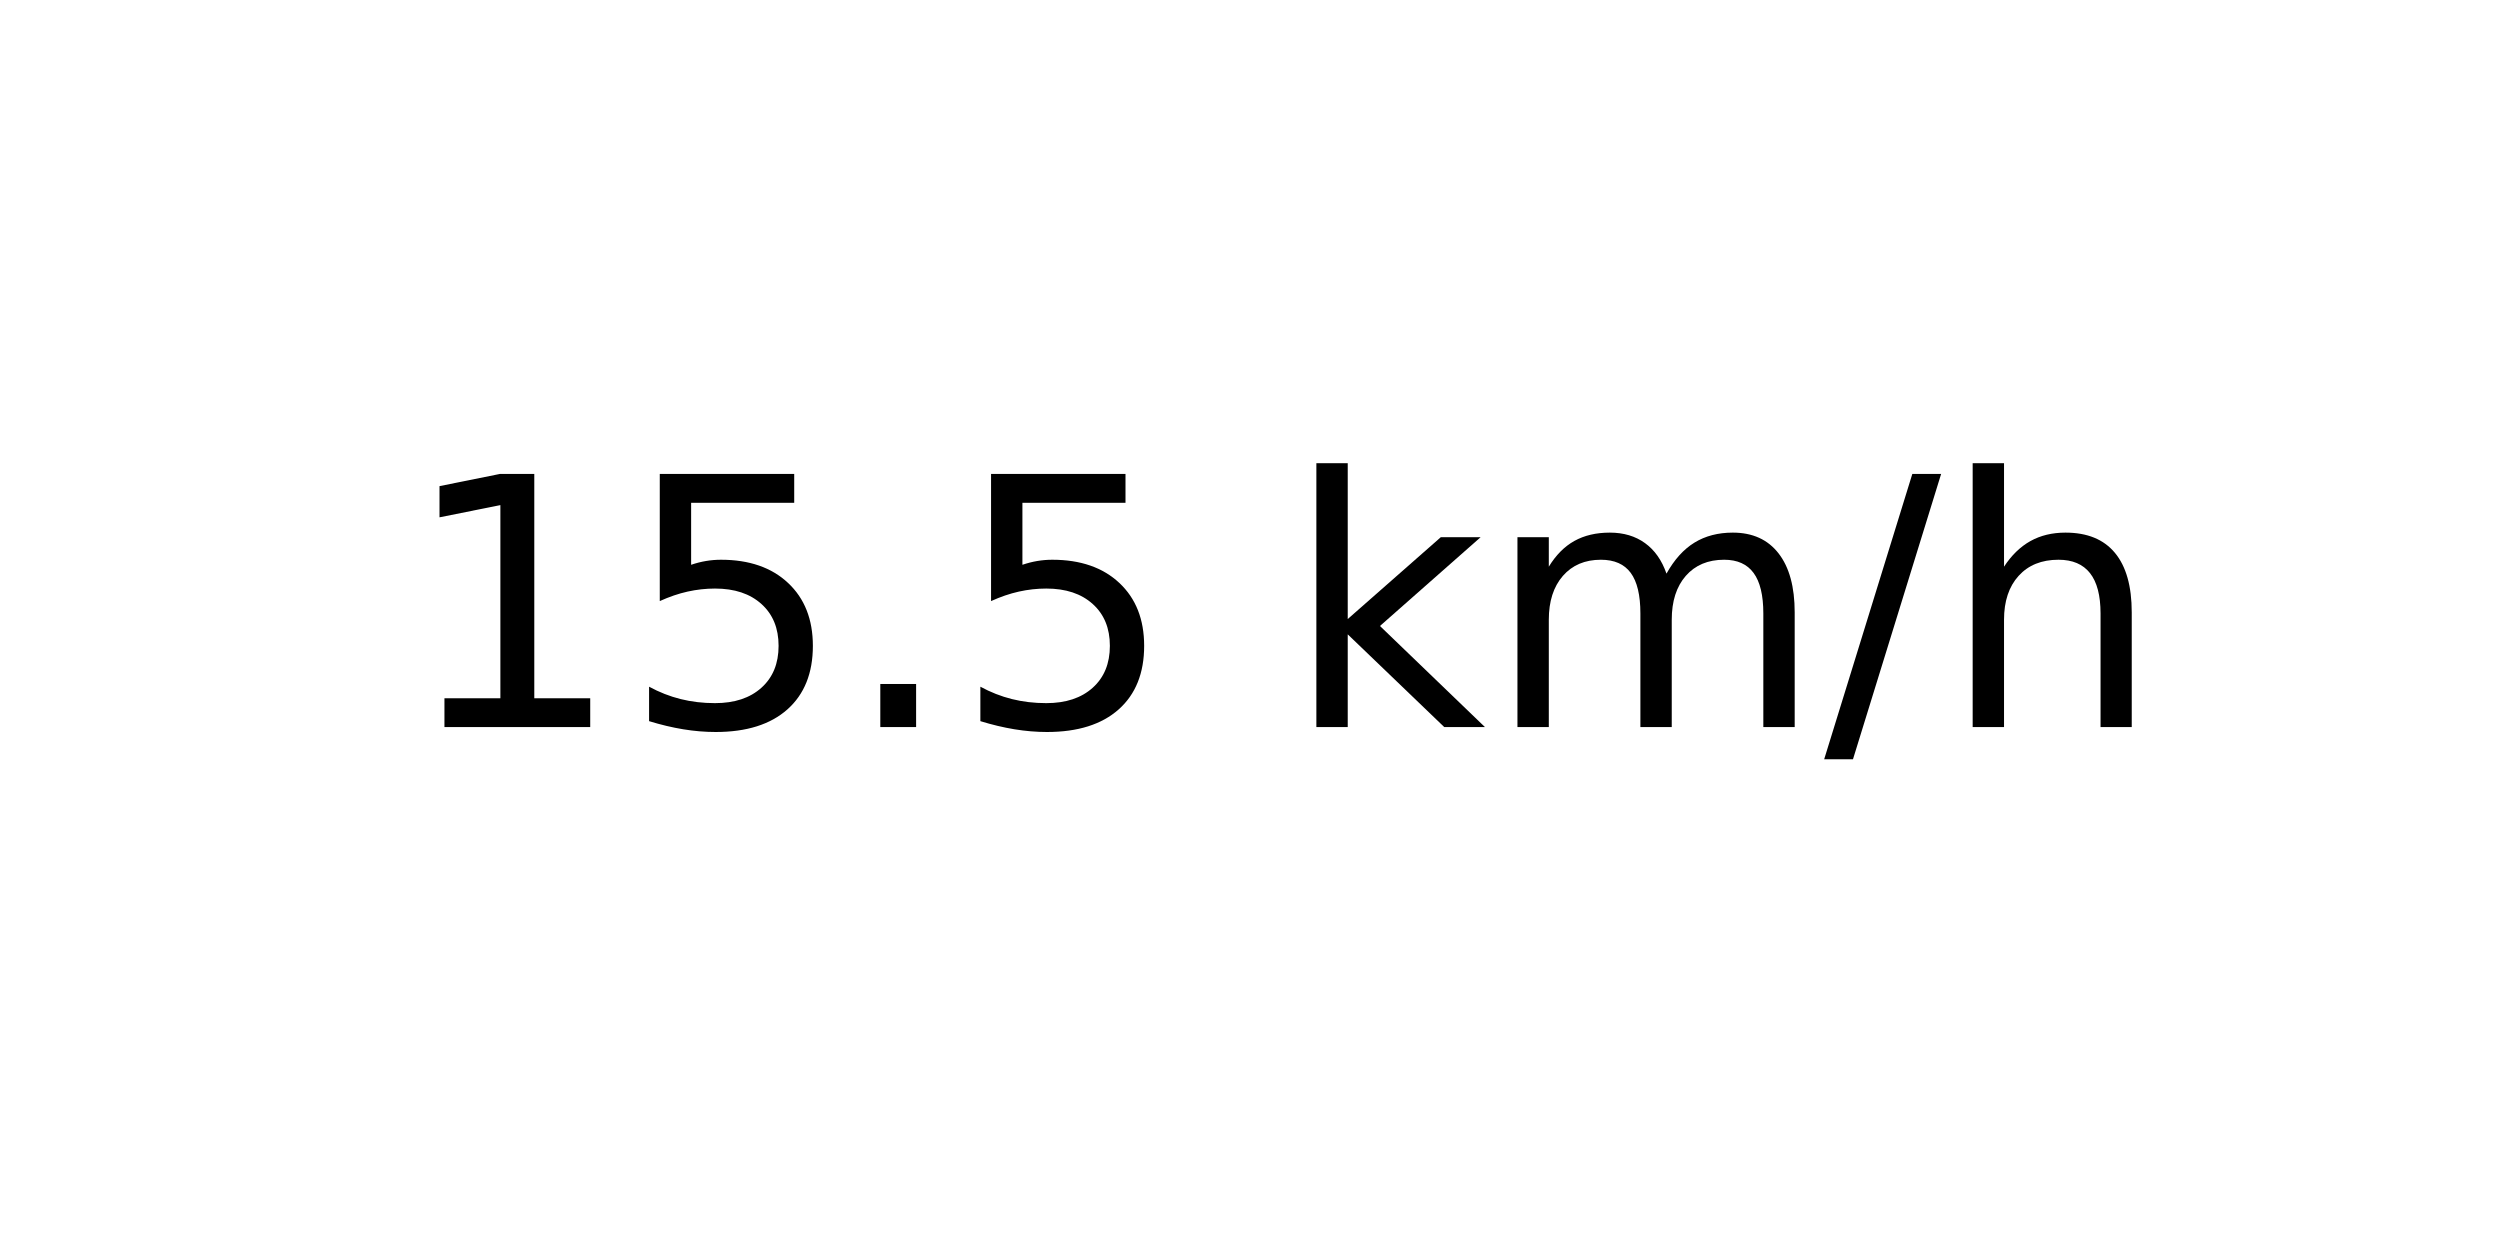
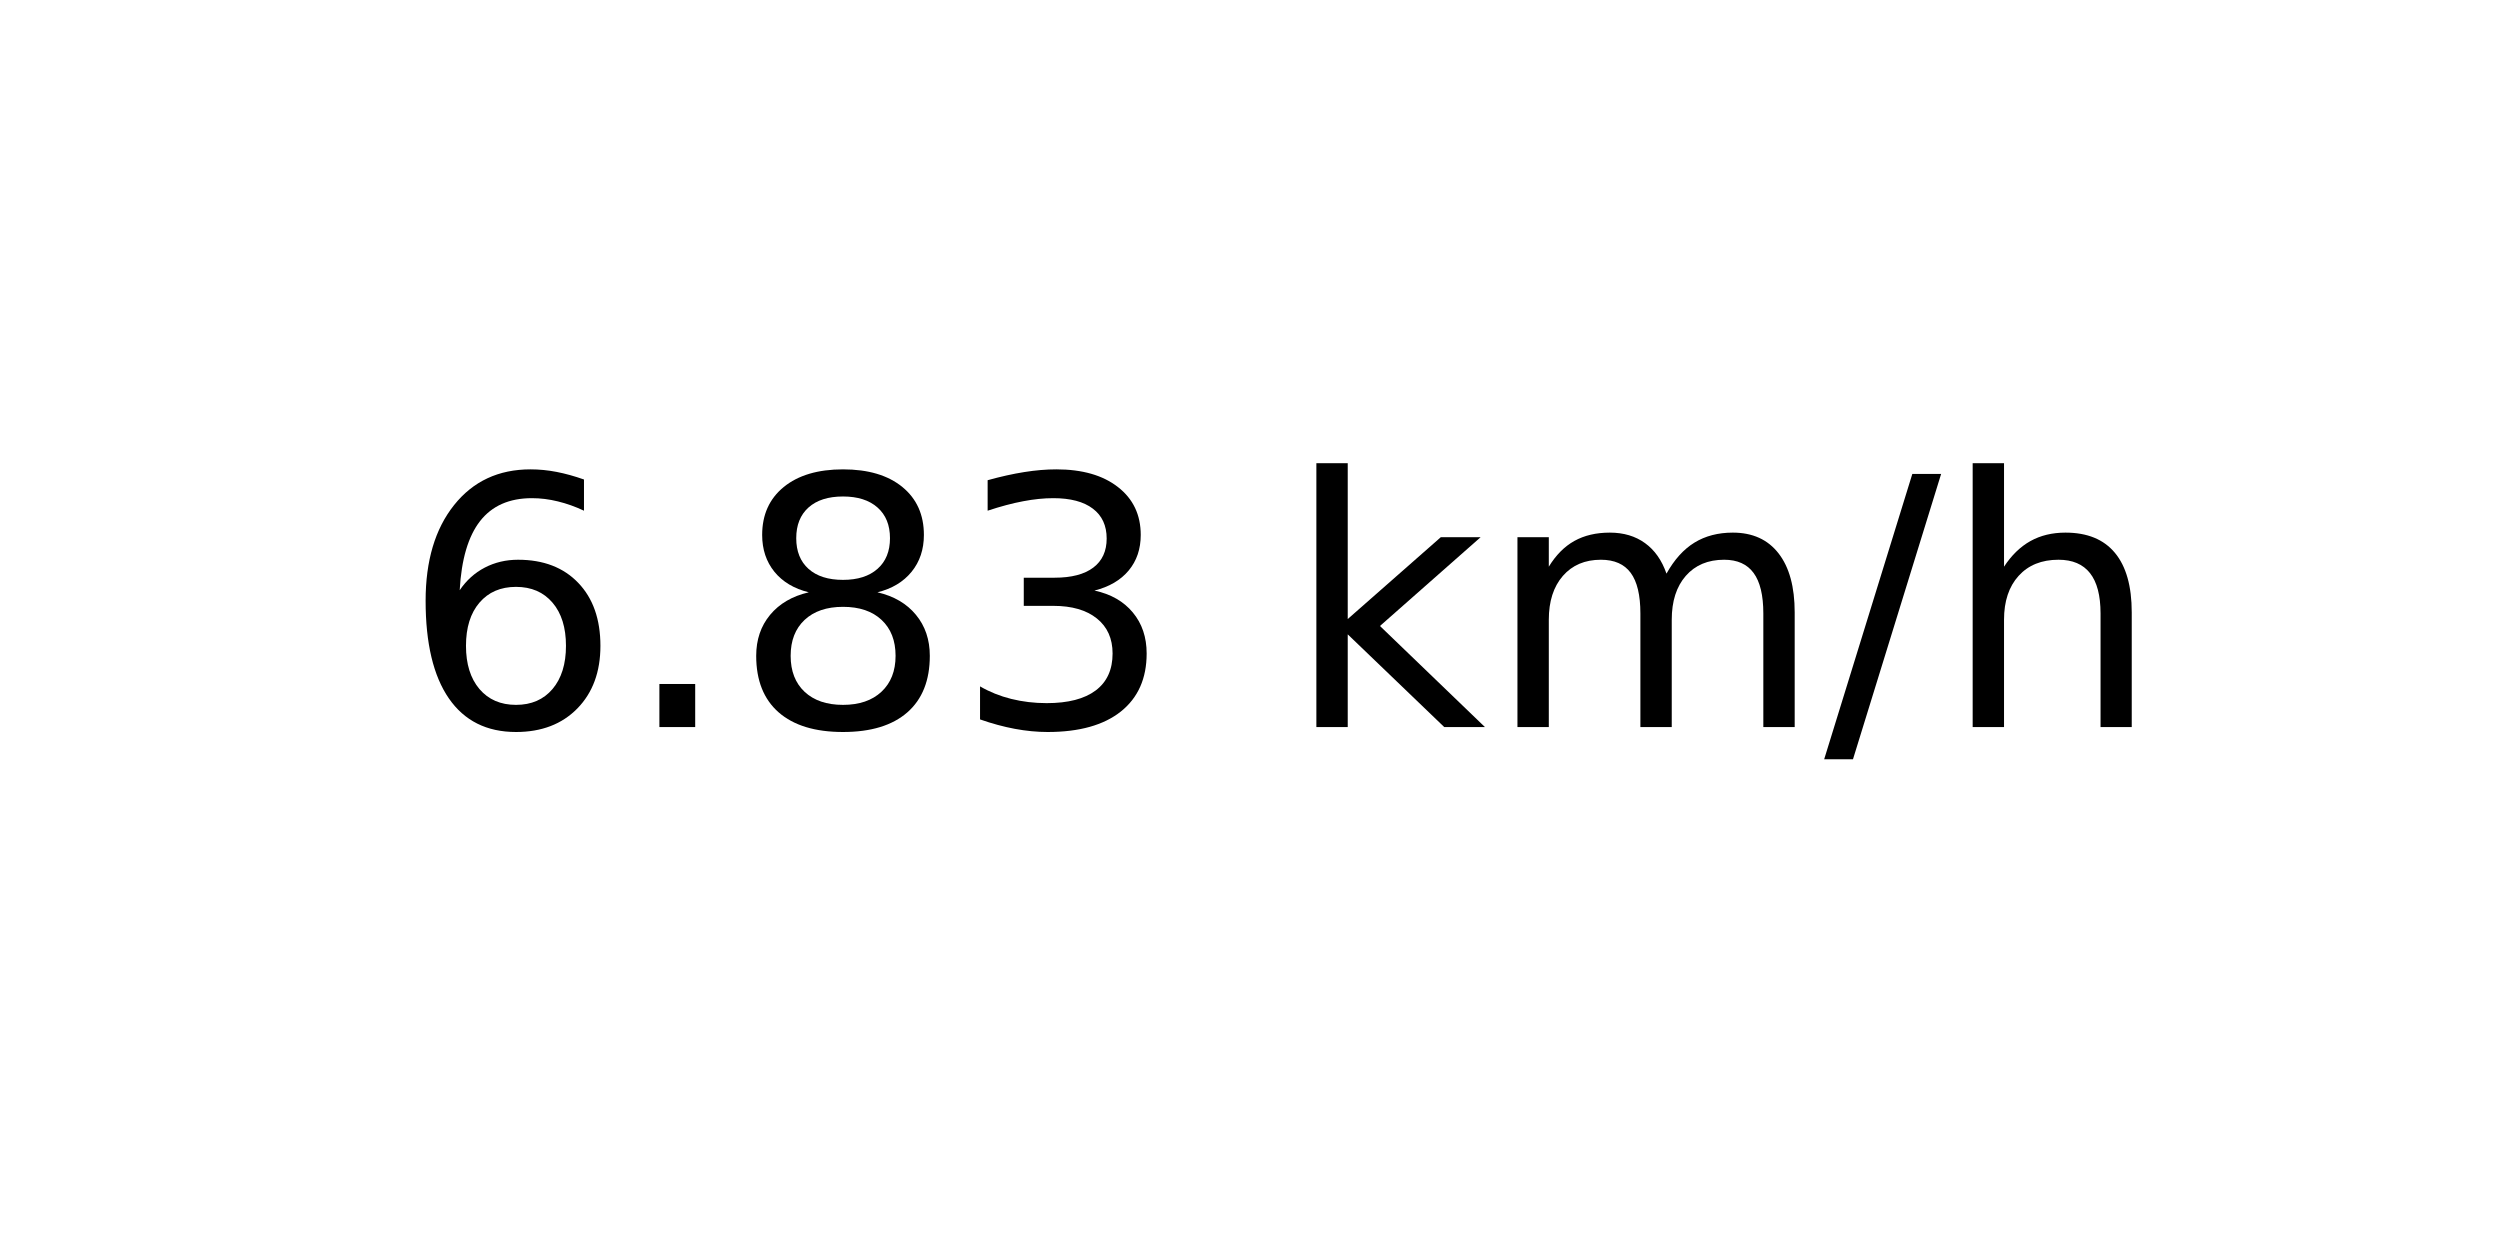
<svg xmlns="http://www.w3.org/2000/svg" xmlns:xlink="http://www.w3.org/1999/xlink" width="72pt" height="36pt" viewBox="0 0 72 36" version="1.1">
  <defs>
    <style type="text/css">*{stroke-linejoin: round; stroke-linecap: butt}</style>
  </defs>
  <g id="figure_1">
    <g id="axes_1">
      <g id="text_1">
        <g transform="translate(11.55937 20.93937) scale(0.1 -0.1)">
          <defs>
-             <path id="DejaVuSans-31" d="M 794 531  L 1825 531  L 1825 4091  L 703 3866  L 703 4441  L 1819 4666  L 2450 4666  L 2450 531  L 3481 531  L 3481 0  L 794 0  L 794 531  z " transform="scale(0.015625)" />
-             <path id="DejaVuSans-35" d="M 691 4666  L 3169 4666  L 3169 4134  L 1269 4134  L 1269 2991  Q 1406 3038 1543 3061  Q 1681 3084 1819 3084  Q 2600 3084 3056 2656  Q 3513 2228 3513 1497  Q 3513 744 3044 326  Q 2575 -91 1722 -91  Q 1428 -91 1123 -41  Q 819 9 494 109  L 494 744  Q 775 591 1075 516  Q 1375 441 1709 441  Q 2250 441 2565 725  Q 2881 1009 2881 1497  Q 2881 1984 2565 2268  Q 2250 2553 1709 2553  Q 1456 2553 1204 2497  Q 953 2441 691 2322  L 691 4666  z " transform="scale(0.015625)" />
+             <path id="DejaVuSans-36" d="M 2113 2584  Q 1688 2584 1439 2293  Q 1191 2003 1191 1497  Q 1191 994 1439 701  Q 1688 409 2113 409  Q 2538 409 2786 701  Q 3034 994 3034 1497  Q 3034 2003 2786 2293  Q 2538 2584 2113 2584  z M 3366 4563  L 3366 3988  Q 3128 4100 2886 4159  Q 2644 4219 2406 4219  Q 1781 4219 1451 3797  Q 1122 3375 1075 2522  Q 1259 2794 1537 2939  Q 1816 3084 2150 3084  Q 2853 3084 3261 2657  Q 3669 2231 3669 1497  Q 3669 778 3244 343  Q 2819 -91 2113 -91  Q 1303 -91 875 529  Q 447 1150 447 2328  Q 447 3434 972 4092  Q 1497 4750 2381 4750  Q 2619 4750 2861 4703  Q 3103 4656 3366 4563  z " transform="scale(0.015625)" />
            <path id="DejaVuSans-2e" d="M 684 794  L 1344 794  L 1344 0  L 684 0  L 684 794  z " transform="scale(0.015625)" />
+             <path id="DejaVuSans-38" d="M 2034 2216  Q 1584 2216 1326 1975  Q 1069 1734 1069 1313  Q 1069 891 1326 650  Q 1584 409 2034 409  Q 2484 409 2743 651  Q 3003 894 3003 1313  Q 3003 1734 2745 1975  Q 2488 2216 2034 2216  z M 1403 2484  Q 997 2584 770 2862  Q 544 3141 544 3541  Q 544 4100 942 4425  Q 1341 4750 2034 4750  Q 2731 4750 3128 4425  Q 3525 4100 3525 3541  Q 3525 3141 3298 2862  Q 3072 2584 2669 2484  Q 3125 2378 3379 2068  Q 3634 1759 3634 1313  Q 3634 634 3220 271  Q 2806 -91 2034 -91  Q 1263 -91 848 271  Q 434 634 434 1313  Q 434 1759 690 2068  Q 947 2378 1403 2484  z M 1172 3481  Q 1172 3119 1398 2916  Q 1625 2713 2034 2713  Q 2441 2713 2670 2916  Q 2900 3119 2900 3481  Q 2900 3844 2670 4047  Q 2441 4250 2034 4250  Q 1625 4250 1398 4047  Q 1172 3844 1172 3481  z " transform="scale(0.015625)" />
+             <path id="DejaVuSans-33" d="M 2597 2516  Q 3050 2419 3304 2112  Q 3559 1806 3559 1356  Q 3559 666 3084 287  Q 2609 -91 1734 -91  Q 1441 -91 1130 -33  Q 819 25 488 141  L 488 750  Q 750 597 1062 519  Q 1375 441 1716 441  Q 2309 441 2620 675  Q 2931 909 2931 1356  Q 2931 1769 2642 2001  Q 2353 2234 1838 2234  L 1294 2234  L 1294 2753  L 1863 2753  Q 2328 2753 2575 2939  Q 2822 3125 2822 3475  Q 2822 3834 2567 4026  Q 2313 4219 1838 4219  Q 1578 4219 1281 4162  Q 984 4106 628 3988  L 628 4550  Q 988 4650 1302 4700  Q 1616 4750 1894 4750  Q 2613 4750 3031 4423  Q 3450 4097 3450 3541  Q 3450 3153 3228 2886  Q 3006 2619 2597 2516  z " transform="scale(0.015625)" />
            <path id="DejaVuSans-20" transform="scale(0.015625)" />
            <path id="DejaVuSans-6b" d="M 581 4863  L 1159 4863  L 1159 1991  L 2875 3500  L 3609 3500  L 1753 1863  L 3688 0  L 2938 0  L 1159 1709  L 1159 0  L 581 0  L 581 4863  z " transform="scale(0.015625)" />
            <path id="DejaVuSans-6d" d="M 3328 2828  Q 3544 3216 3844 3400  Q 4144 3584 4550 3584  Q 5097 3584 5394 3201  Q 5691 2819 5691 2113  L 5691 0  L 5113 0  L 5113 2094  Q 5113 2597 4934 2840  Q 4756 3084 4391 3084  Q 3944 3084 3684 2787  Q 3425 2491 3425 1978  L 3425 0  L 2847 0  L 2847 2094  Q 2847 2600 2669 2842  Q 2491 3084 2119 3084  Q 1678 3084 1418 2786  Q 1159 2488 1159 1978  L 1159 0  L 581 0  L 581 3500  L 1159 3500  L 1159 2956  Q 1356 3278 1631 3431  Q 1906 3584 2284 3584  Q 2666 3584 2933 3390  Q 3200 3197 3328 2828  z " transform="scale(0.015625)" />
            <path id="DejaVuSans-2f" d="M 1625 4666  L 2156 4666  L 531 -594  L 0 -594  L 1625 4666  z " transform="scale(0.015625)" />
            <path id="DejaVuSans-68" d="M 3513 2113  L 3513 0  L 2938 0  L 2938 2094  Q 2938 2591 2744 2837  Q 2550 3084 2163 3084  Q 1697 3084 1428 2787  Q 1159 2491 1159 1978  L 1159 0  L 581 0  L 581 4863  L 1159 4863  L 1159 2956  Q 1366 3272 1645 3428  Q 1925 3584 2291 3584  Q 2894 3584 3203 3211  Q 3513 2838 3513 2113  z " transform="scale(0.015625)" />
          </defs>
-           <use xlink:href="#DejaVuSans-31" />
-           <use xlink:href="#DejaVuSans-35" x="63.623" />
-           <use xlink:href="#DejaVuSans-2e" x="127.246" />
-           <use xlink:href="#DejaVuSans-35" x="159.033" />
+           <use xlink:href="#DejaVuSans-36" />
+           <use xlink:href="#DejaVuSans-2e" x="63.623" />
+           <use xlink:href="#DejaVuSans-38" x="95.41" />
+           <use xlink:href="#DejaVuSans-33" x="159.033" />
          <use xlink:href="#DejaVuSans-20" x="222.656" />
          <use xlink:href="#DejaVuSans-6b" x="254.443" />
          <use xlink:href="#DejaVuSans-6d" x="312.354" />
          <use xlink:href="#DejaVuSans-2f" x="409.766" />
          <use xlink:href="#DejaVuSans-68" x="443.457" />
        </g>
      </g>
    </g>
  </g>
</svg>
